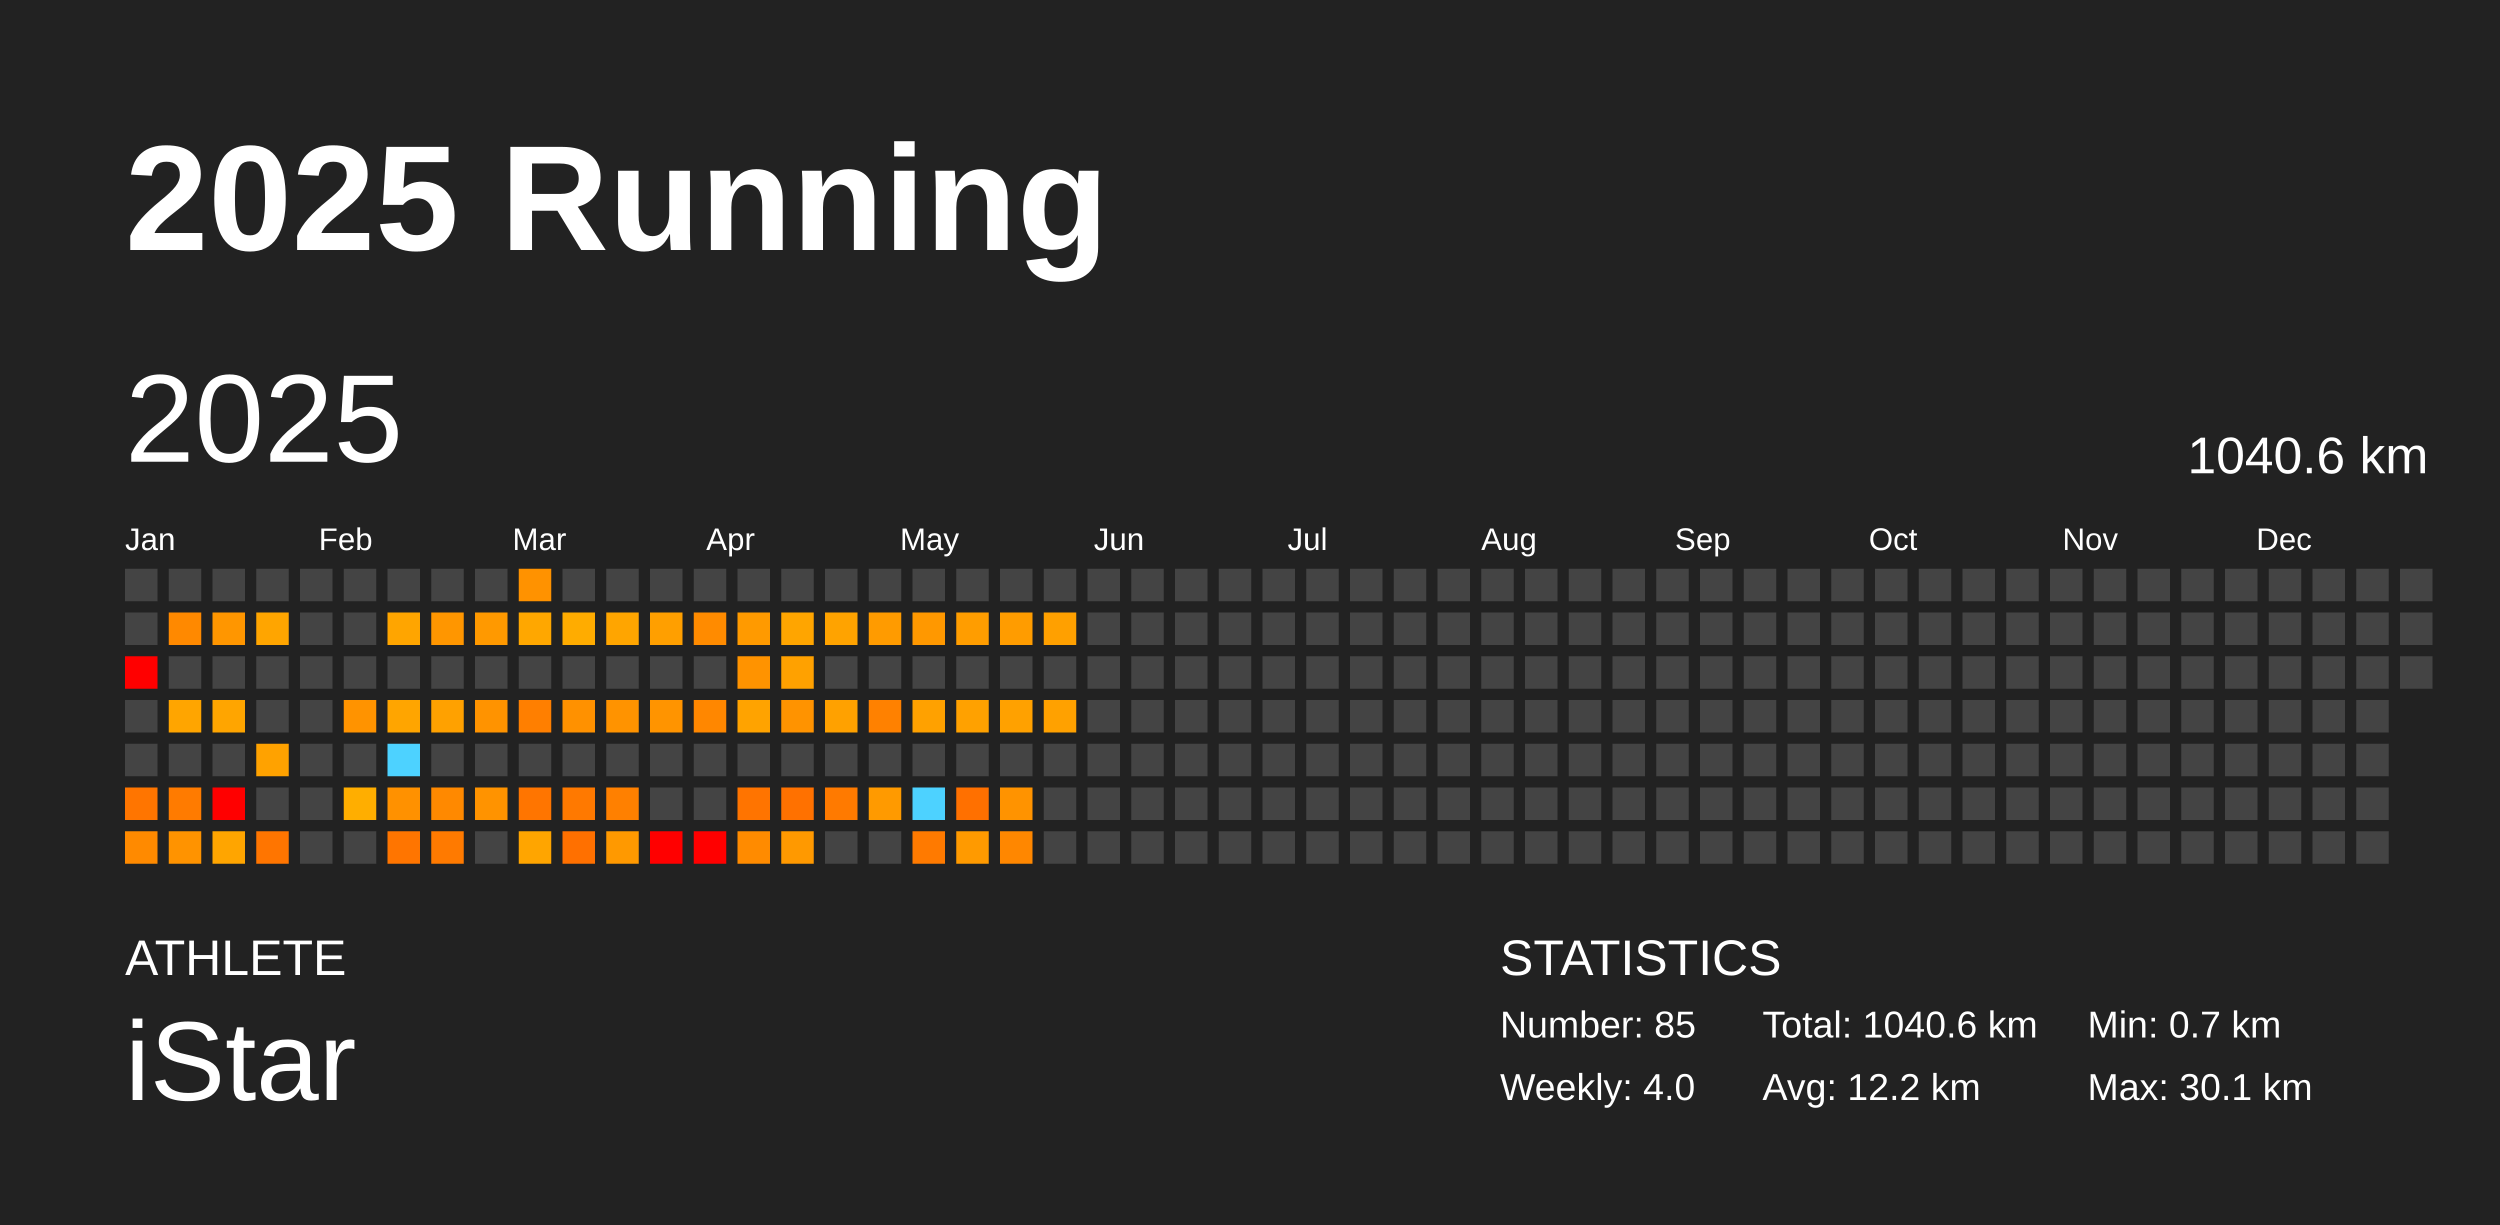
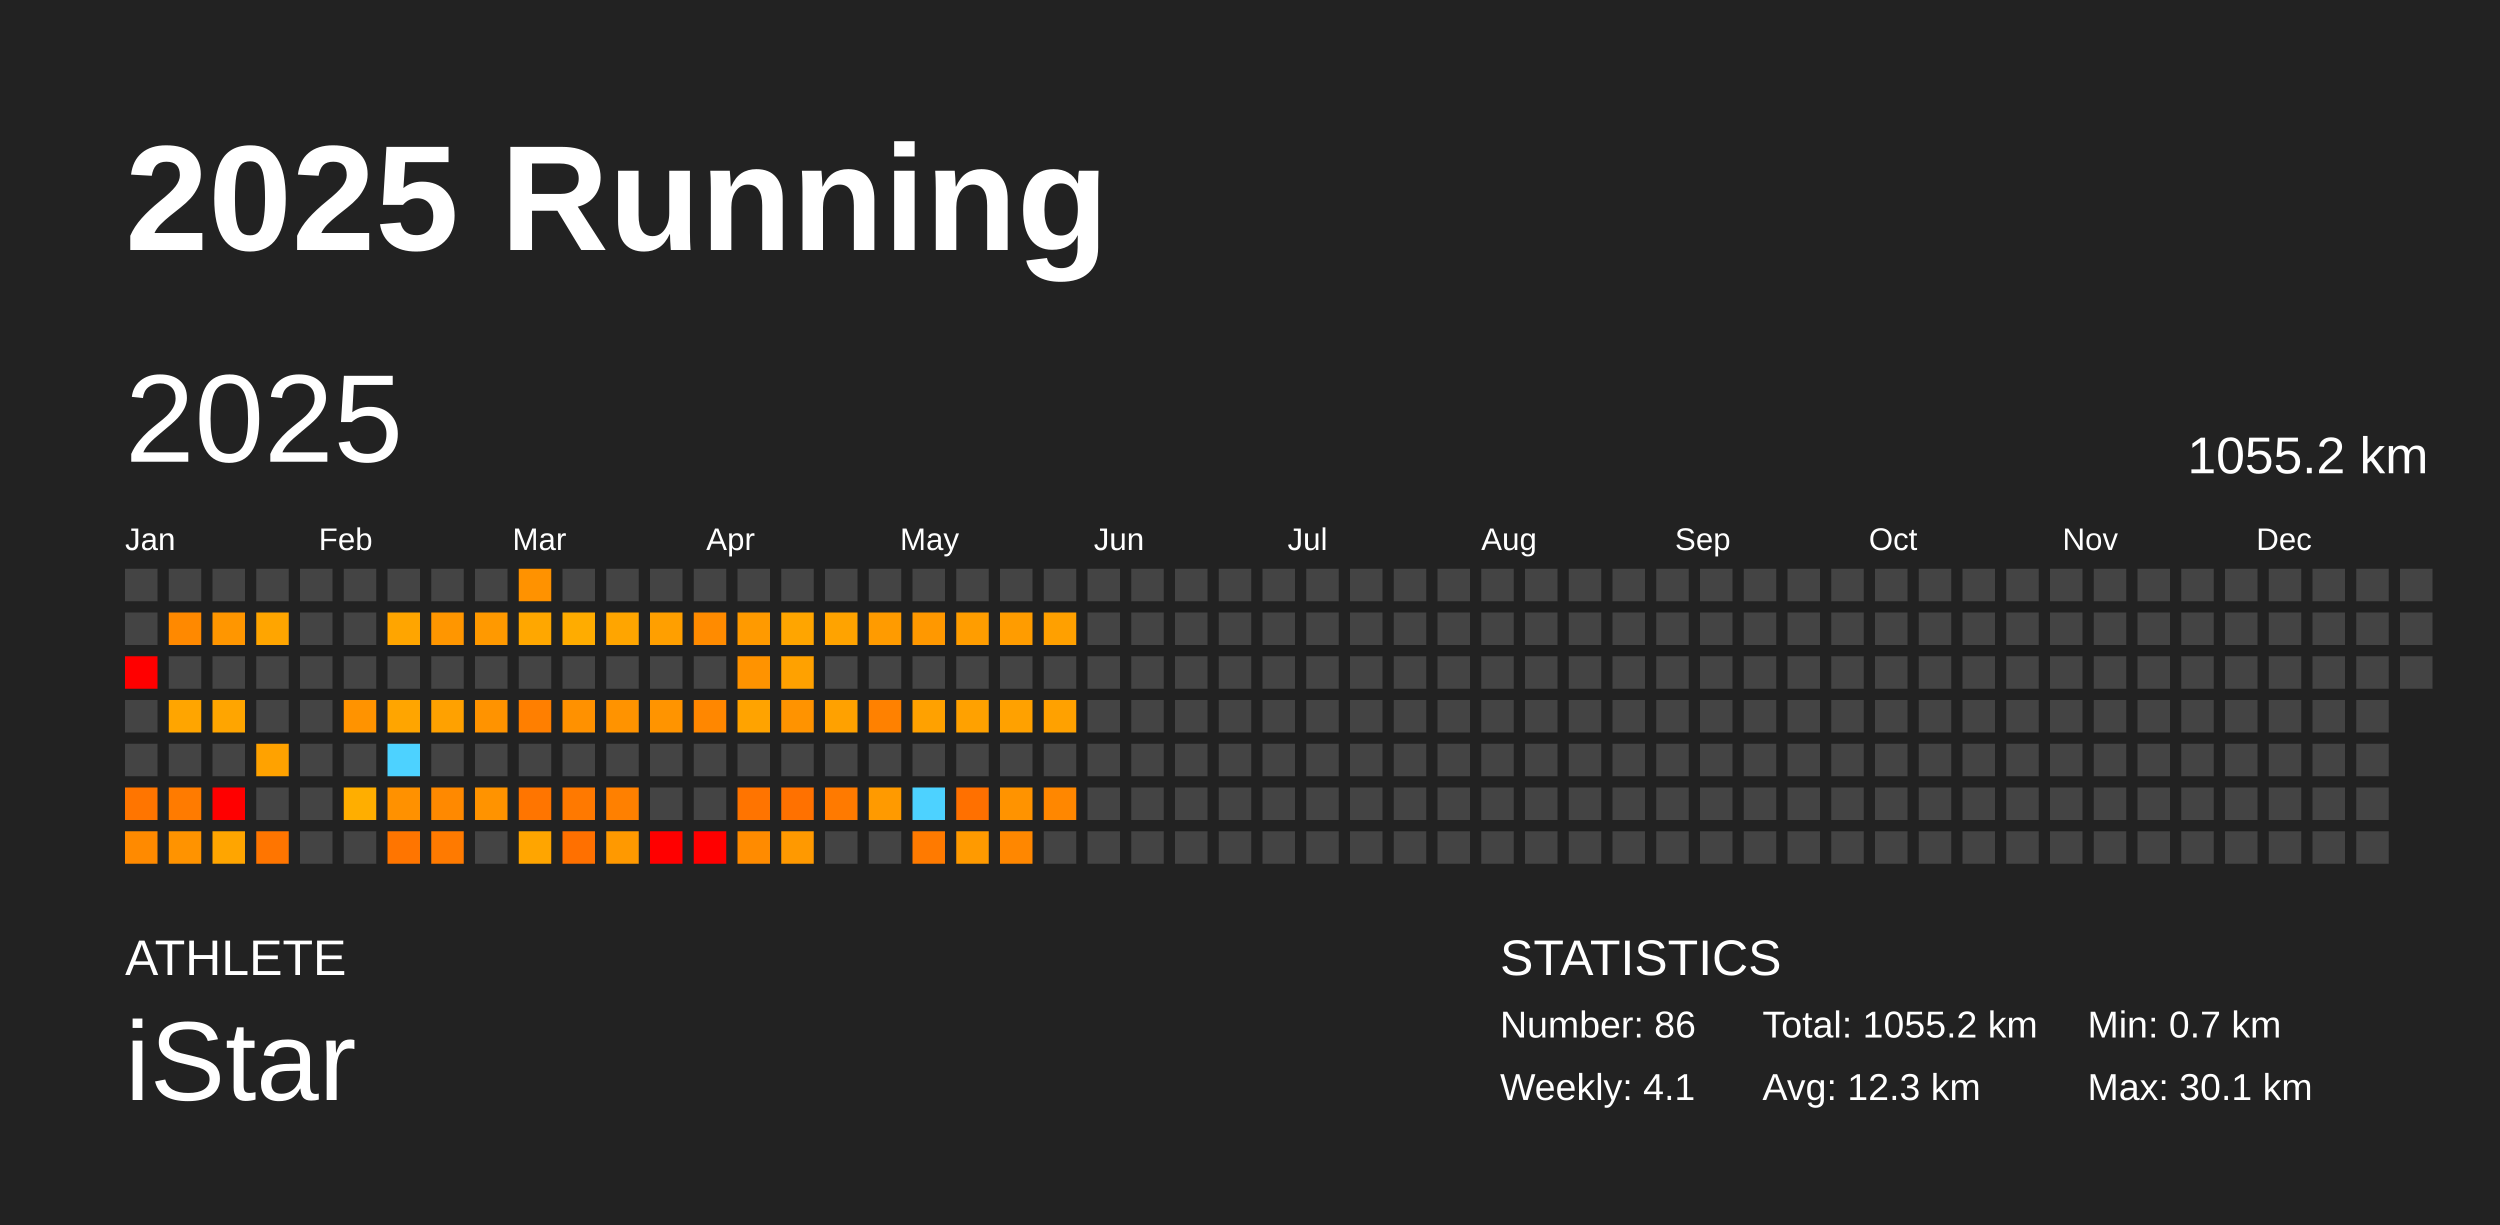
<svg xmlns="http://www.w3.org/2000/svg" baseProfile="full" height="98mm" version="1.1" viewBox="0,0,200,98" width="200mm">
  <defs />
  <rect fill="#222222" height="98" width="200" x="0" y="0" />
  <text fill="#FFFFFF" style="font-size:12px; font-family:Arial; font-weight:bold;" x="10" y="20">2025 Running</text>
  <text fill="#FFFFFF" style="font-size:4px; font-family:Arial" x="10" y="78">ATHLETE</text>
  <text fill="#FFFFFF" style="font-size:9px; font-family:Arial" x="10" y="88">iStar</text>
  <text fill="#FFFFFF" style="font-size:4px; font-family:Arial" x="120" y="78">STATISTICS</text>
-   <text fill="#FFFFFF" style="font-size:3px; font-family:Arial" x="120" y="83">Number: 85</text>
-   <text fill="#FFFFFF" style="font-size:3px; font-family:Arial" x="120" y="88">Weekly: 4.0</text>
-   <text fill="#FFFFFF" style="font-size:3px; font-family:Arial" x="141" y="83">Total: 1040.6 km</text>
-   <text fill="#FFFFFF" style="font-size:3px; font-family:Arial" x="141" y="88">Avg: 12.2 km</text>
+   <text fill="#FFFFFF" style="font-size:3px; font-family:Arial" x="120" y="83">Number: 86</text>
+   <text fill="#FFFFFF" style="font-size:3px; font-family:Arial" x="120" y="88">Weekly: 4.1</text>
+   <text fill="#FFFFFF" style="font-size:3px; font-family:Arial" x="141" y="83">Total: 1055.2 km</text>
+   <text fill="#FFFFFF" style="font-size:3px; font-family:Arial" x="141" y="88">Avg: 12.3 km</text>
  <text fill="#FFFFFF" style="font-size:3px; font-family:Arial" x="167" y="83">Min: 0.7 km</text>
  <text fill="#FFFFFF" style="font-size:3px; font-family:Arial" x="167" y="88">Max: 30.1 km</text>
  <text dominant-baseline="hanging" fill="#FFFFFF" style="font-size:10.0px; font-family:Arial;" x="10" y="30">2025</text>
-   <text dominant-baseline="hanging" fill="#FFFFFF" style="font-size:4.125px; font-family:Arial;" x="175" y="35">1040.6 km</text>
+   <text dominant-baseline="hanging" fill="#FFFFFF" style="font-size:4.125px; font-family:Arial;" x="175" y="35">1055.2 km</text>
  <text fill="#FFFFFF" style="font-size:2.5px; font-family:Arial" x="10.0" y="44">Jan</text>
  <text fill="#FFFFFF" style="font-size:2.5px; font-family:Arial" x="25.5" y="44">Feb</text>
  <text fill="#FFFFFF" style="font-size:2.5px; font-family:Arial" x="41.0" y="44">Mar</text>
  <text fill="#FFFFFF" style="font-size:2.5px; font-family:Arial" x="56.5" y="44">Apr</text>
  <text fill="#FFFFFF" style="font-size:2.5px; font-family:Arial" x="72.0" y="44">May</text>
  <text fill="#FFFFFF" style="font-size:2.5px; font-family:Arial" x="87.5" y="44">Jun</text>
  <text fill="#FFFFFF" style="font-size:2.5px; font-family:Arial" x="103.0" y="44">Jul</text>
  <text fill="#FFFFFF" style="font-size:2.5px; font-family:Arial" x="118.5" y="44">Aug</text>
  <text fill="#FFFFFF" style="font-size:2.5px; font-family:Arial" x="134.0" y="44">Sep</text>
  <text fill="#FFFFFF" style="font-size:2.5px; font-family:Arial" x="149.5" y="44">Oct</text>
  <text fill="#FFFFFF" style="font-size:2.5px; font-family:Arial" x="165.0" y="44">Nov</text>
  <text fill="#FFFFFF" style="font-size:2.5px; font-family:Arial" x="180.5" y="44">Dec</text>
  <rect fill="#444444" height="2.6" width="2.6" x="10.0" y="45.5" />
  <rect fill="#444444" height="2.6" width="2.6" x="10.0" y="49.0" />
  <rect fill="red" height="2.6" width="2.6" x="10.0" y="52.5" />
  <rect fill="#444444" height="2.6" width="2.6" x="10.0" y="56.0" />
  <rect fill="#444444" height="2.6" width="2.6" x="10.0" y="59.5" />
  <rect fill="#ff7500" height="2.6" width="2.6" x="10.0" y="63.0" />
  <rect fill="#ff8a00" height="2.6" width="2.6" x="10.0" y="66.5" />
  <rect fill="#444444" height="2.6" width="2.6" x="13.5" y="45.5" />
  <rect fill="#ff8900" height="2.6" width="2.6" x="13.5" y="49.0" />
  <rect fill="#444444" height="2.6" width="2.6" x="13.5" y="52.5" />
  <rect fill="#ffa500" height="2.6" width="2.6" x="13.5" y="56.0" />
  <rect fill="#444444" height="2.6" width="2.6" x="13.5" y="59.5" />
  <rect fill="#ff7b00" height="2.6" width="2.6" x="13.5" y="63.0" />
  <rect fill="#ff9300" height="2.6" width="2.6" x="13.5" y="66.5" />
  <rect fill="#444444" height="2.6" width="2.6" x="17.0" y="45.5" />
  <rect fill="#ff9600" height="2.6" width="2.6" x="17.0" y="49.0" />
  <rect fill="#444444" height="2.6" width="2.6" x="17.0" y="52.5" />
  <rect fill="#ffa500" height="2.6" width="2.6" x="17.0" y="56.0" />
  <rect fill="#444444" height="2.6" width="2.6" x="17.0" y="59.5" />
  <rect fill="red" height="2.6" width="2.6" x="17.0" y="63.0" />
  <rect fill="#ffa500" height="2.6" width="2.6" x="17.0" y="66.5" />
  <rect fill="#444444" height="2.6" width="2.6" x="20.5" y="45.5" />
  <rect fill="#ffa500" height="2.6" width="2.6" x="20.5" y="49.0" />
  <rect fill="#444444" height="2.6" width="2.6" x="20.5" y="52.5" />
  <rect fill="#444444" height="2.6" width="2.6" x="20.5" y="56.0" />
  <rect fill="#ffa200" height="2.6" width="2.6" x="20.5" y="59.5" />
  <rect fill="#444444" height="2.6" width="2.6" x="20.5" y="63.0" />
  <rect fill="#ff7500" height="2.6" width="2.6" x="20.5" y="66.5" />
  <rect fill="#444444" height="2.6" width="2.6" x="24.0" y="45.5" />
  <rect fill="#444444" height="2.6" width="2.6" x="24.0" y="49.0" />
  <rect fill="#444444" height="2.6" width="2.6" x="24.0" y="52.5" />
  <rect fill="#444444" height="2.6" width="2.6" x="24.0" y="56.0" />
  <rect fill="#444444" height="2.6" width="2.6" x="24.0" y="59.5" />
  <rect fill="#444444" height="2.6" width="2.6" x="24.0" y="63.0" />
  <rect fill="#444444" height="2.6" width="2.6" x="24.0" y="66.5" />
  <rect fill="#444444" height="2.6" width="2.6" x="27.5" y="45.5" />
  <rect fill="#444444" height="2.6" width="2.6" x="27.5" y="49.0" />
  <rect fill="#444444" height="2.6" width="2.6" x="27.5" y="52.5" />
  <rect fill="#ff9300" height="2.6" width="2.6" x="27.5" y="56.0" />
  <rect fill="#444444" height="2.6" width="2.6" x="27.5" y="59.5" />
  <rect fill="#ffae00" height="2.6" width="2.6" x="27.5" y="63.0" />
  <rect fill="#444444" height="2.6" width="2.6" x="27.5" y="66.5" />
  <rect fill="#444444" height="2.6" width="2.6" x="31.0" y="45.5" />
  <rect fill="#ffa500" height="2.6" width="2.6" x="31.0" y="49.0" />
  <rect fill="#444444" height="2.6" width="2.6" x="31.0" y="52.5" />
  <rect fill="#ffa500" height="2.6" width="2.6" x="31.0" y="56.0" />
  <rect fill="#4dd2ff" height="2.6" width="2.6" x="31.0" y="59.5" />
  <rect fill="#ff9100" height="2.6" width="2.6" x="31.0" y="63.0" />
  <rect fill="#ff7500" height="2.6" width="2.6" x="31.0" y="66.5" />
  <rect fill="#444444" height="2.6" width="2.6" x="34.5" y="45.5" />
  <rect fill="#ff9600" height="2.6" width="2.6" x="34.5" y="49.0" />
  <rect fill="#444444" height="2.6" width="2.6" x="34.5" y="52.5" />
  <rect fill="#ffa100" height="2.6" width="2.6" x="34.5" y="56.0" />
  <rect fill="#444444" height="2.6" width="2.6" x="34.5" y="59.5" />
  <rect fill="#ff8900" height="2.6" width="2.6" x="34.5" y="63.0" />
  <rect fill="#ff7a00" height="2.6" width="2.6" x="34.5" y="66.5" />
  <rect fill="#444444" height="2.6" width="2.6" x="38.0" y="45.5" />
  <rect fill="#ff9900" height="2.6" width="2.6" x="38.0" y="49.0" />
  <rect fill="#444444" height="2.6" width="2.6" x="38.0" y="52.5" />
  <rect fill="#ff9300" height="2.6" width="2.6" x="38.0" y="56.0" />
  <rect fill="#444444" height="2.6" width="2.6" x="38.0" y="59.5" />
  <rect fill="#ff9300" height="2.6" width="2.6" x="38.0" y="63.0" />
  <rect fill="#444444" height="2.6" width="2.6" x="38.0" y="66.5" />
  <rect fill="#ff9200" height="2.6" width="2.6" x="41.5" y="45.5" />
  <rect fill="#ffa700" height="2.6" width="2.6" x="41.5" y="49.0" />
  <rect fill="#444444" height="2.6" width="2.6" x="41.5" y="52.5" />
  <rect fill="#ff7f00" height="2.6" width="2.6" x="41.5" y="56.0" />
  <rect fill="#444444" height="2.6" width="2.6" x="41.5" y="59.5" />
  <rect fill="#ff7500" height="2.6" width="2.6" x="41.5" y="63.0" />
  <rect fill="#ffa500" height="2.6" width="2.6" x="41.5" y="66.5" />
  <rect fill="#444444" height="2.6" width="2.6" x="45.0" y="45.5" />
  <rect fill="#ffac00" height="2.6" width="2.6" x="45.0" y="49.0" />
  <rect fill="#444444" height="2.6" width="2.6" x="45.0" y="52.5" />
  <rect fill="#ff9100" height="2.6" width="2.6" x="45.0" y="56.0" />
  <rect fill="#444444" height="2.6" width="2.6" x="45.0" y="59.5" />
  <rect fill="#ff7900" height="2.6" width="2.6" x="45.0" y="63.0" />
  <rect fill="#ff7000" height="2.6" width="2.6" x="45.0" y="66.5" />
  <rect fill="#444444" height="2.6" width="2.6" x="48.5" y="45.5" />
  <rect fill="#ffa500" height="2.6" width="2.6" x="48.5" y="49.0" />
  <rect fill="#444444" height="2.6" width="2.6" x="48.5" y="52.5" />
  <rect fill="#ff9300" height="2.6" width="2.6" x="48.5" y="56.0" />
  <rect fill="#444444" height="2.6" width="2.6" x="48.5" y="59.5" />
  <rect fill="#ff8000" height="2.6" width="2.6" x="48.5" y="63.0" />
  <rect fill="#ff9900" height="2.6" width="2.6" x="48.5" y="66.5" />
  <rect fill="#444444" height="2.6" width="2.6" x="52.0" y="45.5" />
  <rect fill="#ff9f00" height="2.6" width="2.6" x="52.0" y="49.0" />
  <rect fill="#444444" height="2.6" width="2.6" x="52.0" y="52.5" />
  <rect fill="#ff9400" height="2.6" width="2.6" x="52.0" y="56.0" />
  <rect fill="#444444" height="2.6" width="2.6" x="52.0" y="59.5" />
  <rect fill="#444444" height="2.6" width="2.6" x="52.0" y="63.0" />
  <rect fill="red" height="2.6" width="2.6" x="52.0" y="66.5" />
  <rect fill="#444444" height="2.6" width="2.6" x="55.5" y="45.5" />
  <rect fill="#ff8b00" height="2.6" width="2.6" x="55.5" y="49.0" />
  <rect fill="#444444" height="2.6" width="2.6" x="55.5" y="52.5" />
  <rect fill="#ff8700" height="2.6" width="2.6" x="55.5" y="56.0" />
  <rect fill="#444444" height="2.6" width="2.6" x="55.5" y="59.5" />
  <rect fill="#444444" height="2.6" width="2.6" x="55.5" y="63.0" />
  <rect fill="red" height="2.6" width="2.6" x="55.5" y="66.5" />
  <rect fill="#444444" height="2.6" width="2.6" x="59.0" y="45.5" />
  <rect fill="#ff9a00" height="2.6" width="2.6" x="59.0" y="49.0" />
  <rect fill="#ff9300" height="2.6" width="2.6" x="59.0" y="52.5" />
  <rect fill="#ffa300" height="2.6" width="2.6" x="59.0" y="56.0" />
  <rect fill="#444444" height="2.6" width="2.6" x="59.0" y="59.5" />
  <rect fill="#ff7400" height="2.6" width="2.6" x="59.0" y="63.0" />
  <rect fill="#ff8b00" height="2.6" width="2.6" x="59.0" y="66.5" />
  <rect fill="#444444" height="2.6" width="2.6" x="62.5" y="45.5" />
  <rect fill="#ffa500" height="2.6" width="2.6" x="62.5" y="49.0" />
  <rect fill="#ffa100" height="2.6" width="2.6" x="62.5" y="52.5" />
  <rect fill="#ff9300" height="2.6" width="2.6" x="62.5" y="56.0" />
  <rect fill="#444444" height="2.6" width="2.6" x="62.5" y="59.5" />
  <rect fill="#ff7100" height="2.6" width="2.6" x="62.5" y="63.0" />
  <rect fill="#ff9900" height="2.6" width="2.6" x="62.5" y="66.5" />
  <rect fill="#444444" height="2.6" width="2.6" x="66.0" y="45.5" />
  <rect fill="#ffa300" height="2.6" width="2.6" x="66.0" y="49.0" />
  <rect fill="#444444" height="2.6" width="2.6" x="66.0" y="52.5" />
  <rect fill="#ffa100" height="2.6" width="2.6" x="66.0" y="56.0" />
  <rect fill="#444444" height="2.6" width="2.6" x="66.0" y="59.5" />
  <rect fill="#ff7a00" height="2.6" width="2.6" x="66.0" y="63.0" />
  <rect fill="#444444" height="2.6" width="2.6" x="66.0" y="66.5" />
  <rect fill="#444444" height="2.6" width="2.6" x="69.5" y="45.5" />
  <rect fill="#ff9b00" height="2.6" width="2.6" x="69.5" y="49.0" />
  <rect fill="#444444" height="2.6" width="2.6" x="69.5" y="52.5" />
  <rect fill="#ff8100" height="2.6" width="2.6" x="69.5" y="56.0" />
  <rect fill="#444444" height="2.6" width="2.6" x="69.5" y="59.5" />
  <rect fill="#ff9a00" height="2.6" width="2.6" x="69.5" y="63.0" />
  <rect fill="#444444" height="2.6" width="2.6" x="69.5" y="66.5" />
  <rect fill="#444444" height="2.6" width="2.6" x="73.0" y="45.5" />
  <rect fill="#ff9800" height="2.6" width="2.6" x="73.0" y="49.0" />
  <rect fill="#444444" height="2.6" width="2.6" x="73.0" y="52.5" />
  <rect fill="#ffa100" height="2.6" width="2.6" x="73.0" y="56.0" />
  <rect fill="#444444" height="2.6" width="2.6" x="73.0" y="59.5" />
  <rect fill="#4dd2ff" height="2.6" width="2.6" x="73.0" y="63.0" />
  <rect fill="#ff7a00" height="2.6" width="2.6" x="73.0" y="66.5" />
  <rect fill="#444444" height="2.6" width="2.6" x="76.5" y="45.5" />
  <rect fill="#ff9d00" height="2.6" width="2.6" x="76.5" y="49.0" />
  <rect fill="#444444" height="2.6" width="2.6" x="76.5" y="52.5" />
  <rect fill="#ffa100" height="2.6" width="2.6" x="76.5" y="56.0" />
  <rect fill="#444444" height="2.6" width="2.6" x="76.5" y="59.5" />
  <rect fill="#ff7000" height="2.6" width="2.6" x="76.5" y="63.0" />
  <rect fill="#ff9a00" height="2.6" width="2.6" x="76.5" y="66.5" />
  <rect fill="#444444" height="2.6" width="2.6" x="80.0" y="45.5" />
  <rect fill="#ff9c00" height="2.6" width="2.6" x="80.0" y="49.0" />
  <rect fill="#444444" height="2.6" width="2.6" x="80.0" y="52.5" />
  <rect fill="#ffa100" height="2.6" width="2.6" x="80.0" y="56.0" />
  <rect fill="#444444" height="2.6" width="2.6" x="80.0" y="59.5" />
  <rect fill="#ff9300" height="2.6" width="2.6" x="80.0" y="63.0" />
  <rect fill="#ff8700" height="2.6" width="2.6" x="80.0" y="66.5" />
  <rect fill="#444444" height="2.6" width="2.6" x="83.5" y="45.5" />
  <rect fill="#ffa000" height="2.6" width="2.6" x="83.5" y="49.0" />
  <rect fill="#444444" height="2.6" width="2.6" x="83.5" y="52.5" />
  <rect fill="#ffa100" height="2.6" width="2.6" x="83.5" y="56.0" />
  <rect fill="#444444" height="2.6" width="2.6" x="83.5" y="59.5" />
-   <rect fill="#444444" height="2.6" width="2.6" x="83.5" y="63.0" />
+   <rect fill="#ff8700" height="2.6" width="2.6" x="83.5" y="63.0" />
  <rect fill="#444444" height="2.6" width="2.6" x="83.5" y="66.5" />
  <rect fill="#444444" height="2.6" width="2.6" x="87.0" y="45.5" />
  <rect fill="#444444" height="2.6" width="2.6" x="87.0" y="49.0" />
  <rect fill="#444444" height="2.6" width="2.6" x="87.0" y="52.5" />
  <rect fill="#444444" height="2.6" width="2.6" x="87.0" y="56.0" />
  <rect fill="#444444" height="2.6" width="2.6" x="87.0" y="59.5" />
  <rect fill="#444444" height="2.6" width="2.6" x="87.0" y="63.0" />
  <rect fill="#444444" height="2.6" width="2.6" x="87.0" y="66.5" />
  <rect fill="#444444" height="2.6" width="2.6" x="90.5" y="45.5" />
  <rect fill="#444444" height="2.6" width="2.6" x="90.5" y="49.0" />
  <rect fill="#444444" height="2.6" width="2.6" x="90.5" y="52.5" />
  <rect fill="#444444" height="2.6" width="2.6" x="90.5" y="56.0" />
  <rect fill="#444444" height="2.6" width="2.6" x="90.5" y="59.5" />
  <rect fill="#444444" height="2.6" width="2.6" x="90.5" y="63.0" />
  <rect fill="#444444" height="2.6" width="2.6" x="90.5" y="66.5" />
  <rect fill="#444444" height="2.6" width="2.6" x="94.0" y="45.5" />
  <rect fill="#444444" height="2.6" width="2.6" x="94.0" y="49.0" />
  <rect fill="#444444" height="2.6" width="2.6" x="94.0" y="52.5" />
  <rect fill="#444444" height="2.6" width="2.6" x="94.0" y="56.0" />
  <rect fill="#444444" height="2.6" width="2.6" x="94.0" y="59.5" />
  <rect fill="#444444" height="2.6" width="2.6" x="94.0" y="63.0" />
  <rect fill="#444444" height="2.6" width="2.6" x="94.0" y="66.5" />
  <rect fill="#444444" height="2.6" width="2.6" x="97.5" y="45.5" />
  <rect fill="#444444" height="2.6" width="2.6" x="97.5" y="49.0" />
  <rect fill="#444444" height="2.6" width="2.6" x="97.5" y="52.5" />
  <rect fill="#444444" height="2.6" width="2.6" x="97.5" y="56.0" />
  <rect fill="#444444" height="2.6" width="2.6" x="97.5" y="59.5" />
  <rect fill="#444444" height="2.6" width="2.6" x="97.5" y="63.0" />
  <rect fill="#444444" height="2.6" width="2.6" x="97.5" y="66.5" />
  <rect fill="#444444" height="2.6" width="2.6" x="101.0" y="45.5" />
  <rect fill="#444444" height="2.6" width="2.6" x="101.0" y="49.0" />
  <rect fill="#444444" height="2.6" width="2.6" x="101.0" y="52.5" />
  <rect fill="#444444" height="2.6" width="2.6" x="101.0" y="56.0" />
  <rect fill="#444444" height="2.6" width="2.6" x="101.0" y="59.5" />
  <rect fill="#444444" height="2.6" width="2.6" x="101.0" y="63.0" />
  <rect fill="#444444" height="2.6" width="2.6" x="101.0" y="66.5" />
  <rect fill="#444444" height="2.6" width="2.6" x="104.5" y="45.5" />
  <rect fill="#444444" height="2.6" width="2.6" x="104.5" y="49.0" />
  <rect fill="#444444" height="2.6" width="2.6" x="104.5" y="52.5" />
  <rect fill="#444444" height="2.6" width="2.6" x="104.5" y="56.0" />
  <rect fill="#444444" height="2.6" width="2.6" x="104.5" y="59.5" />
  <rect fill="#444444" height="2.6" width="2.6" x="104.5" y="63.0" />
  <rect fill="#444444" height="2.6" width="2.6" x="104.5" y="66.5" />
  <rect fill="#444444" height="2.6" width="2.6" x="108.0" y="45.5" />
  <rect fill="#444444" height="2.6" width="2.6" x="108.0" y="49.0" />
  <rect fill="#444444" height="2.6" width="2.6" x="108.0" y="52.5" />
  <rect fill="#444444" height="2.6" width="2.6" x="108.0" y="56.0" />
  <rect fill="#444444" height="2.6" width="2.6" x="108.0" y="59.5" />
  <rect fill="#444444" height="2.6" width="2.6" x="108.0" y="63.0" />
  <rect fill="#444444" height="2.6" width="2.6" x="108.0" y="66.5" />
  <rect fill="#444444" height="2.6" width="2.6" x="111.5" y="45.5" />
  <rect fill="#444444" height="2.6" width="2.6" x="111.5" y="49.0" />
  <rect fill="#444444" height="2.6" width="2.6" x="111.5" y="52.5" />
  <rect fill="#444444" height="2.6" width="2.6" x="111.5" y="56.0" />
  <rect fill="#444444" height="2.6" width="2.6" x="111.5" y="59.5" />
  <rect fill="#444444" height="2.6" width="2.6" x="111.5" y="63.0" />
  <rect fill="#444444" height="2.6" width="2.6" x="111.5" y="66.5" />
  <rect fill="#444444" height="2.6" width="2.6" x="115.0" y="45.5" />
  <rect fill="#444444" height="2.6" width="2.6" x="115.0" y="49.0" />
  <rect fill="#444444" height="2.6" width="2.6" x="115.0" y="52.5" />
  <rect fill="#444444" height="2.6" width="2.6" x="115.0" y="56.0" />
  <rect fill="#444444" height="2.6" width="2.6" x="115.0" y="59.5" />
  <rect fill="#444444" height="2.6" width="2.6" x="115.0" y="63.0" />
  <rect fill="#444444" height="2.6" width="2.6" x="115.0" y="66.5" />
  <rect fill="#444444" height="2.6" width="2.6" x="118.5" y="45.5" />
  <rect fill="#444444" height="2.6" width="2.6" x="118.5" y="49.0" />
  <rect fill="#444444" height="2.6" width="2.6" x="118.5" y="52.5" />
  <rect fill="#444444" height="2.6" width="2.6" x="118.5" y="56.0" />
  <rect fill="#444444" height="2.6" width="2.6" x="118.5" y="59.5" />
  <rect fill="#444444" height="2.6" width="2.6" x="118.5" y="63.0" />
  <rect fill="#444444" height="2.6" width="2.6" x="118.5" y="66.5" />
  <rect fill="#444444" height="2.6" width="2.6" x="122.0" y="45.5" />
  <rect fill="#444444" height="2.6" width="2.6" x="122.0" y="49.0" />
  <rect fill="#444444" height="2.6" width="2.6" x="122.0" y="52.5" />
  <rect fill="#444444" height="2.6" width="2.6" x="122.0" y="56.0" />
  <rect fill="#444444" height="2.6" width="2.6" x="122.0" y="59.5" />
  <rect fill="#444444" height="2.6" width="2.6" x="122.0" y="63.0" />
  <rect fill="#444444" height="2.6" width="2.6" x="122.0" y="66.5" />
  <rect fill="#444444" height="2.6" width="2.6" x="125.5" y="45.5" />
  <rect fill="#444444" height="2.6" width="2.6" x="125.5" y="49.0" />
  <rect fill="#444444" height="2.6" width="2.6" x="125.5" y="52.5" />
  <rect fill="#444444" height="2.6" width="2.6" x="125.5" y="56.0" />
  <rect fill="#444444" height="2.6" width="2.6" x="125.5" y="59.5" />
  <rect fill="#444444" height="2.6" width="2.6" x="125.5" y="63.0" />
  <rect fill="#444444" height="2.6" width="2.6" x="125.5" y="66.5" />
  <rect fill="#444444" height="2.6" width="2.6" x="129.0" y="45.5" />
  <rect fill="#444444" height="2.6" width="2.6" x="129.0" y="49.0" />
  <rect fill="#444444" height="2.6" width="2.6" x="129.0" y="52.5" />
  <rect fill="#444444" height="2.6" width="2.6" x="129.0" y="56.0" />
  <rect fill="#444444" height="2.6" width="2.6" x="129.0" y="59.5" />
  <rect fill="#444444" height="2.6" width="2.6" x="129.0" y="63.0" />
  <rect fill="#444444" height="2.6" width="2.6" x="129.0" y="66.5" />
  <rect fill="#444444" height="2.6" width="2.6" x="132.5" y="45.5" />
  <rect fill="#444444" height="2.6" width="2.6" x="132.5" y="49.0" />
  <rect fill="#444444" height="2.6" width="2.6" x="132.5" y="52.5" />
  <rect fill="#444444" height="2.6" width="2.6" x="132.5" y="56.0" />
  <rect fill="#444444" height="2.6" width="2.6" x="132.5" y="59.5" />
  <rect fill="#444444" height="2.6" width="2.6" x="132.5" y="63.0" />
  <rect fill="#444444" height="2.6" width="2.6" x="132.5" y="66.5" />
  <rect fill="#444444" height="2.6" width="2.6" x="136.0" y="45.5" />
  <rect fill="#444444" height="2.6" width="2.6" x="136.0" y="49.0" />
  <rect fill="#444444" height="2.6" width="2.6" x="136.0" y="52.5" />
  <rect fill="#444444" height="2.6" width="2.6" x="136.0" y="56.0" />
  <rect fill="#444444" height="2.6" width="2.6" x="136.0" y="59.5" />
  <rect fill="#444444" height="2.6" width="2.6" x="136.0" y="63.0" />
  <rect fill="#444444" height="2.6" width="2.6" x="136.0" y="66.5" />
  <rect fill="#444444" height="2.6" width="2.6" x="139.5" y="45.5" />
  <rect fill="#444444" height="2.6" width="2.6" x="139.5" y="49.0" />
  <rect fill="#444444" height="2.6" width="2.6" x="139.5" y="52.5" />
  <rect fill="#444444" height="2.6" width="2.6" x="139.5" y="56.0" />
  <rect fill="#444444" height="2.6" width="2.6" x="139.5" y="59.5" />
  <rect fill="#444444" height="2.6" width="2.6" x="139.5" y="63.0" />
  <rect fill="#444444" height="2.6" width="2.6" x="139.5" y="66.5" />
  <rect fill="#444444" height="2.6" width="2.6" x="143.0" y="45.5" />
  <rect fill="#444444" height="2.6" width="2.6" x="143.0" y="49.0" />
  <rect fill="#444444" height="2.6" width="2.6" x="143.0" y="52.5" />
  <rect fill="#444444" height="2.6" width="2.6" x="143.0" y="56.0" />
  <rect fill="#444444" height="2.6" width="2.6" x="143.0" y="59.5" />
  <rect fill="#444444" height="2.6" width="2.6" x="143.0" y="63.0" />
  <rect fill="#444444" height="2.6" width="2.6" x="143.0" y="66.5" />
  <rect fill="#444444" height="2.6" width="2.6" x="146.5" y="45.5" />
  <rect fill="#444444" height="2.6" width="2.6" x="146.5" y="49.0" />
  <rect fill="#444444" height="2.6" width="2.6" x="146.5" y="52.5" />
  <rect fill="#444444" height="2.6" width="2.6" x="146.5" y="56.0" />
  <rect fill="#444444" height="2.6" width="2.6" x="146.5" y="59.5" />
  <rect fill="#444444" height="2.6" width="2.6" x="146.5" y="63.0" />
  <rect fill="#444444" height="2.6" width="2.6" x="146.5" y="66.5" />
  <rect fill="#444444" height="2.6" width="2.6" x="150.0" y="45.5" />
  <rect fill="#444444" height="2.6" width="2.6" x="150.0" y="49.0" />
  <rect fill="#444444" height="2.6" width="2.6" x="150.0" y="52.5" />
  <rect fill="#444444" height="2.6" width="2.6" x="150.0" y="56.0" />
  <rect fill="#444444" height="2.6" width="2.6" x="150.0" y="59.5" />
  <rect fill="#444444" height="2.6" width="2.6" x="150.0" y="63.0" />
  <rect fill="#444444" height="2.6" width="2.6" x="150.0" y="66.5" />
  <rect fill="#444444" height="2.6" width="2.6" x="153.5" y="45.5" />
  <rect fill="#444444" height="2.6" width="2.6" x="153.5" y="49.0" />
  <rect fill="#444444" height="2.6" width="2.6" x="153.5" y="52.5" />
  <rect fill="#444444" height="2.6" width="2.6" x="153.5" y="56.0" />
  <rect fill="#444444" height="2.6" width="2.6" x="153.5" y="59.5" />
  <rect fill="#444444" height="2.6" width="2.6" x="153.5" y="63.0" />
  <rect fill="#444444" height="2.6" width="2.6" x="153.5" y="66.5" />
  <rect fill="#444444" height="2.6" width="2.6" x="157.0" y="45.5" />
  <rect fill="#444444" height="2.6" width="2.6" x="157.0" y="49.0" />
  <rect fill="#444444" height="2.6" width="2.6" x="157.0" y="52.5" />
  <rect fill="#444444" height="2.6" width="2.6" x="157.0" y="56.0" />
  <rect fill="#444444" height="2.6" width="2.6" x="157.0" y="59.5" />
  <rect fill="#444444" height="2.6" width="2.6" x="157.0" y="63.0" />
  <rect fill="#444444" height="2.6" width="2.6" x="157.0" y="66.5" />
  <rect fill="#444444" height="2.6" width="2.6" x="160.5" y="45.5" />
  <rect fill="#444444" height="2.6" width="2.6" x="160.5" y="49.0" />
  <rect fill="#444444" height="2.6" width="2.6" x="160.5" y="52.5" />
  <rect fill="#444444" height="2.6" width="2.6" x="160.5" y="56.0" />
  <rect fill="#444444" height="2.6" width="2.6" x="160.5" y="59.5" />
  <rect fill="#444444" height="2.6" width="2.6" x="160.5" y="63.0" />
  <rect fill="#444444" height="2.6" width="2.6" x="160.5" y="66.5" />
  <rect fill="#444444" height="2.6" width="2.6" x="164.0" y="45.5" />
  <rect fill="#444444" height="2.6" width="2.6" x="164.0" y="49.0" />
  <rect fill="#444444" height="2.6" width="2.6" x="164.0" y="52.5" />
  <rect fill="#444444" height="2.6" width="2.6" x="164.0" y="56.0" />
  <rect fill="#444444" height="2.6" width="2.6" x="164.0" y="59.5" />
  <rect fill="#444444" height="2.6" width="2.6" x="164.0" y="63.0" />
  <rect fill="#444444" height="2.6" width="2.6" x="164.0" y="66.5" />
  <rect fill="#444444" height="2.6" width="2.6" x="167.5" y="45.5" />
  <rect fill="#444444" height="2.6" width="2.6" x="167.5" y="49.0" />
  <rect fill="#444444" height="2.6" width="2.6" x="167.5" y="52.5" />
  <rect fill="#444444" height="2.6" width="2.6" x="167.5" y="56.0" />
  <rect fill="#444444" height="2.6" width="2.6" x="167.5" y="59.5" />
  <rect fill="#444444" height="2.6" width="2.6" x="167.5" y="63.0" />
  <rect fill="#444444" height="2.6" width="2.6" x="167.5" y="66.5" />
  <rect fill="#444444" height="2.6" width="2.6" x="171.0" y="45.5" />
  <rect fill="#444444" height="2.6" width="2.6" x="171.0" y="49.0" />
  <rect fill="#444444" height="2.6" width="2.6" x="171.0" y="52.5" />
  <rect fill="#444444" height="2.6" width="2.6" x="171.0" y="56.0" />
  <rect fill="#444444" height="2.6" width="2.6" x="171.0" y="59.5" />
  <rect fill="#444444" height="2.6" width="2.6" x="171.0" y="63.0" />
  <rect fill="#444444" height="2.6" width="2.6" x="171.0" y="66.5" />
  <rect fill="#444444" height="2.6" width="2.6" x="174.5" y="45.5" />
  <rect fill="#444444" height="2.6" width="2.6" x="174.5" y="49.0" />
  <rect fill="#444444" height="2.6" width="2.6" x="174.5" y="52.5" />
  <rect fill="#444444" height="2.6" width="2.6" x="174.5" y="56.0" />
  <rect fill="#444444" height="2.6" width="2.6" x="174.5" y="59.5" />
  <rect fill="#444444" height="2.6" width="2.6" x="174.5" y="63.0" />
  <rect fill="#444444" height="2.6" width="2.6" x="174.5" y="66.5" />
  <rect fill="#444444" height="2.6" width="2.6" x="178.0" y="45.5" />
  <rect fill="#444444" height="2.6" width="2.6" x="178.0" y="49.0" />
  <rect fill="#444444" height="2.6" width="2.6" x="178.0" y="52.5" />
  <rect fill="#444444" height="2.6" width="2.6" x="178.0" y="56.0" />
  <rect fill="#444444" height="2.6" width="2.6" x="178.0" y="59.5" />
  <rect fill="#444444" height="2.6" width="2.6" x="178.0" y="63.0" />
  <rect fill="#444444" height="2.6" width="2.6" x="178.0" y="66.5" />
  <rect fill="#444444" height="2.6" width="2.6" x="181.5" y="45.5" />
  <rect fill="#444444" height="2.6" width="2.6" x="181.5" y="49.0" />
  <rect fill="#444444" height="2.6" width="2.6" x="181.5" y="52.5" />
  <rect fill="#444444" height="2.6" width="2.6" x="181.5" y="56.0" />
  <rect fill="#444444" height="2.6" width="2.6" x="181.5" y="59.5" />
  <rect fill="#444444" height="2.6" width="2.6" x="181.5" y="63.0" />
  <rect fill="#444444" height="2.6" width="2.6" x="181.5" y="66.5" />
  <rect fill="#444444" height="2.6" width="2.6" x="185.0" y="45.5" />
  <rect fill="#444444" height="2.6" width="2.6" x="185.0" y="49.0" />
  <rect fill="#444444" height="2.6" width="2.6" x="185.0" y="52.5" />
  <rect fill="#444444" height="2.6" width="2.6" x="185.0" y="56.0" />
  <rect fill="#444444" height="2.6" width="2.6" x="185.0" y="59.5" />
  <rect fill="#444444" height="2.6" width="2.6" x="185.0" y="63.0" />
  <rect fill="#444444" height="2.6" width="2.6" x="185.0" y="66.5" />
  <rect fill="#444444" height="2.6" width="2.6" x="188.5" y="45.5" />
  <rect fill="#444444" height="2.6" width="2.6" x="188.5" y="49.0" />
  <rect fill="#444444" height="2.6" width="2.6" x="188.5" y="52.5" />
  <rect fill="#444444" height="2.6" width="2.6" x="188.5" y="56.0" />
  <rect fill="#444444" height="2.6" width="2.6" x="188.5" y="59.5" />
  <rect fill="#444444" height="2.6" width="2.6" x="188.5" y="63.0" />
  <rect fill="#444444" height="2.6" width="2.6" x="188.5" y="66.5" />
  <rect fill="#444444" height="2.6" width="2.6" x="192.0" y="45.5" />
  <rect fill="#444444" height="2.6" width="2.6" x="192.0" y="49.0" />
  <rect fill="#444444" height="2.6" width="2.6" x="192.0" y="52.5" />
</svg>
